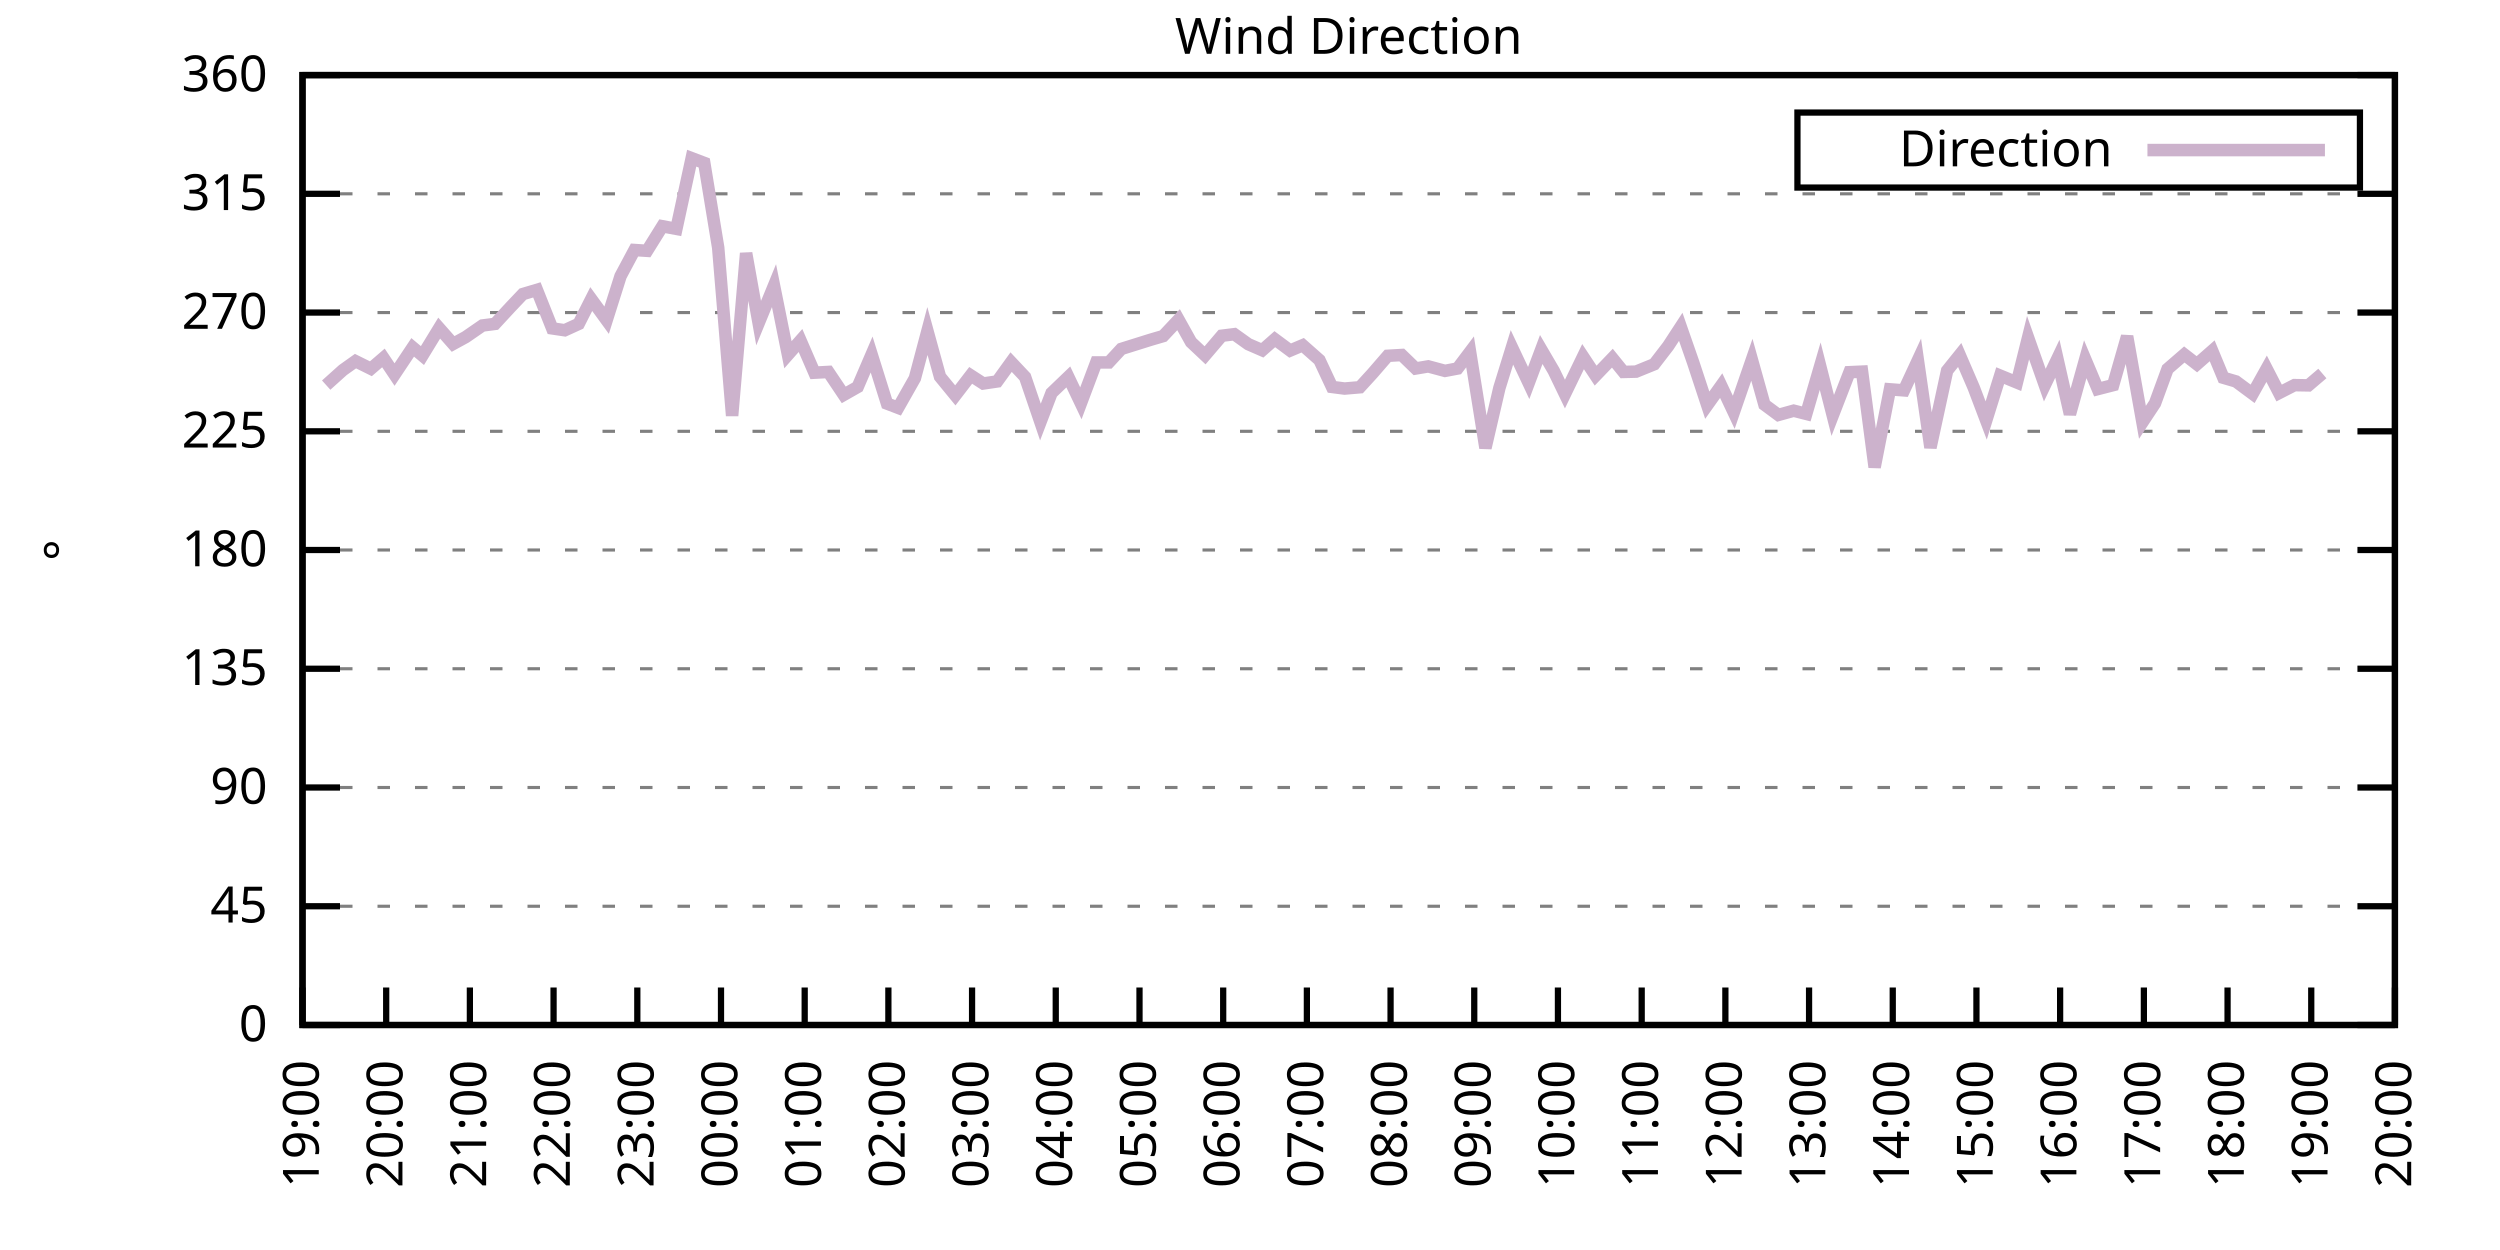
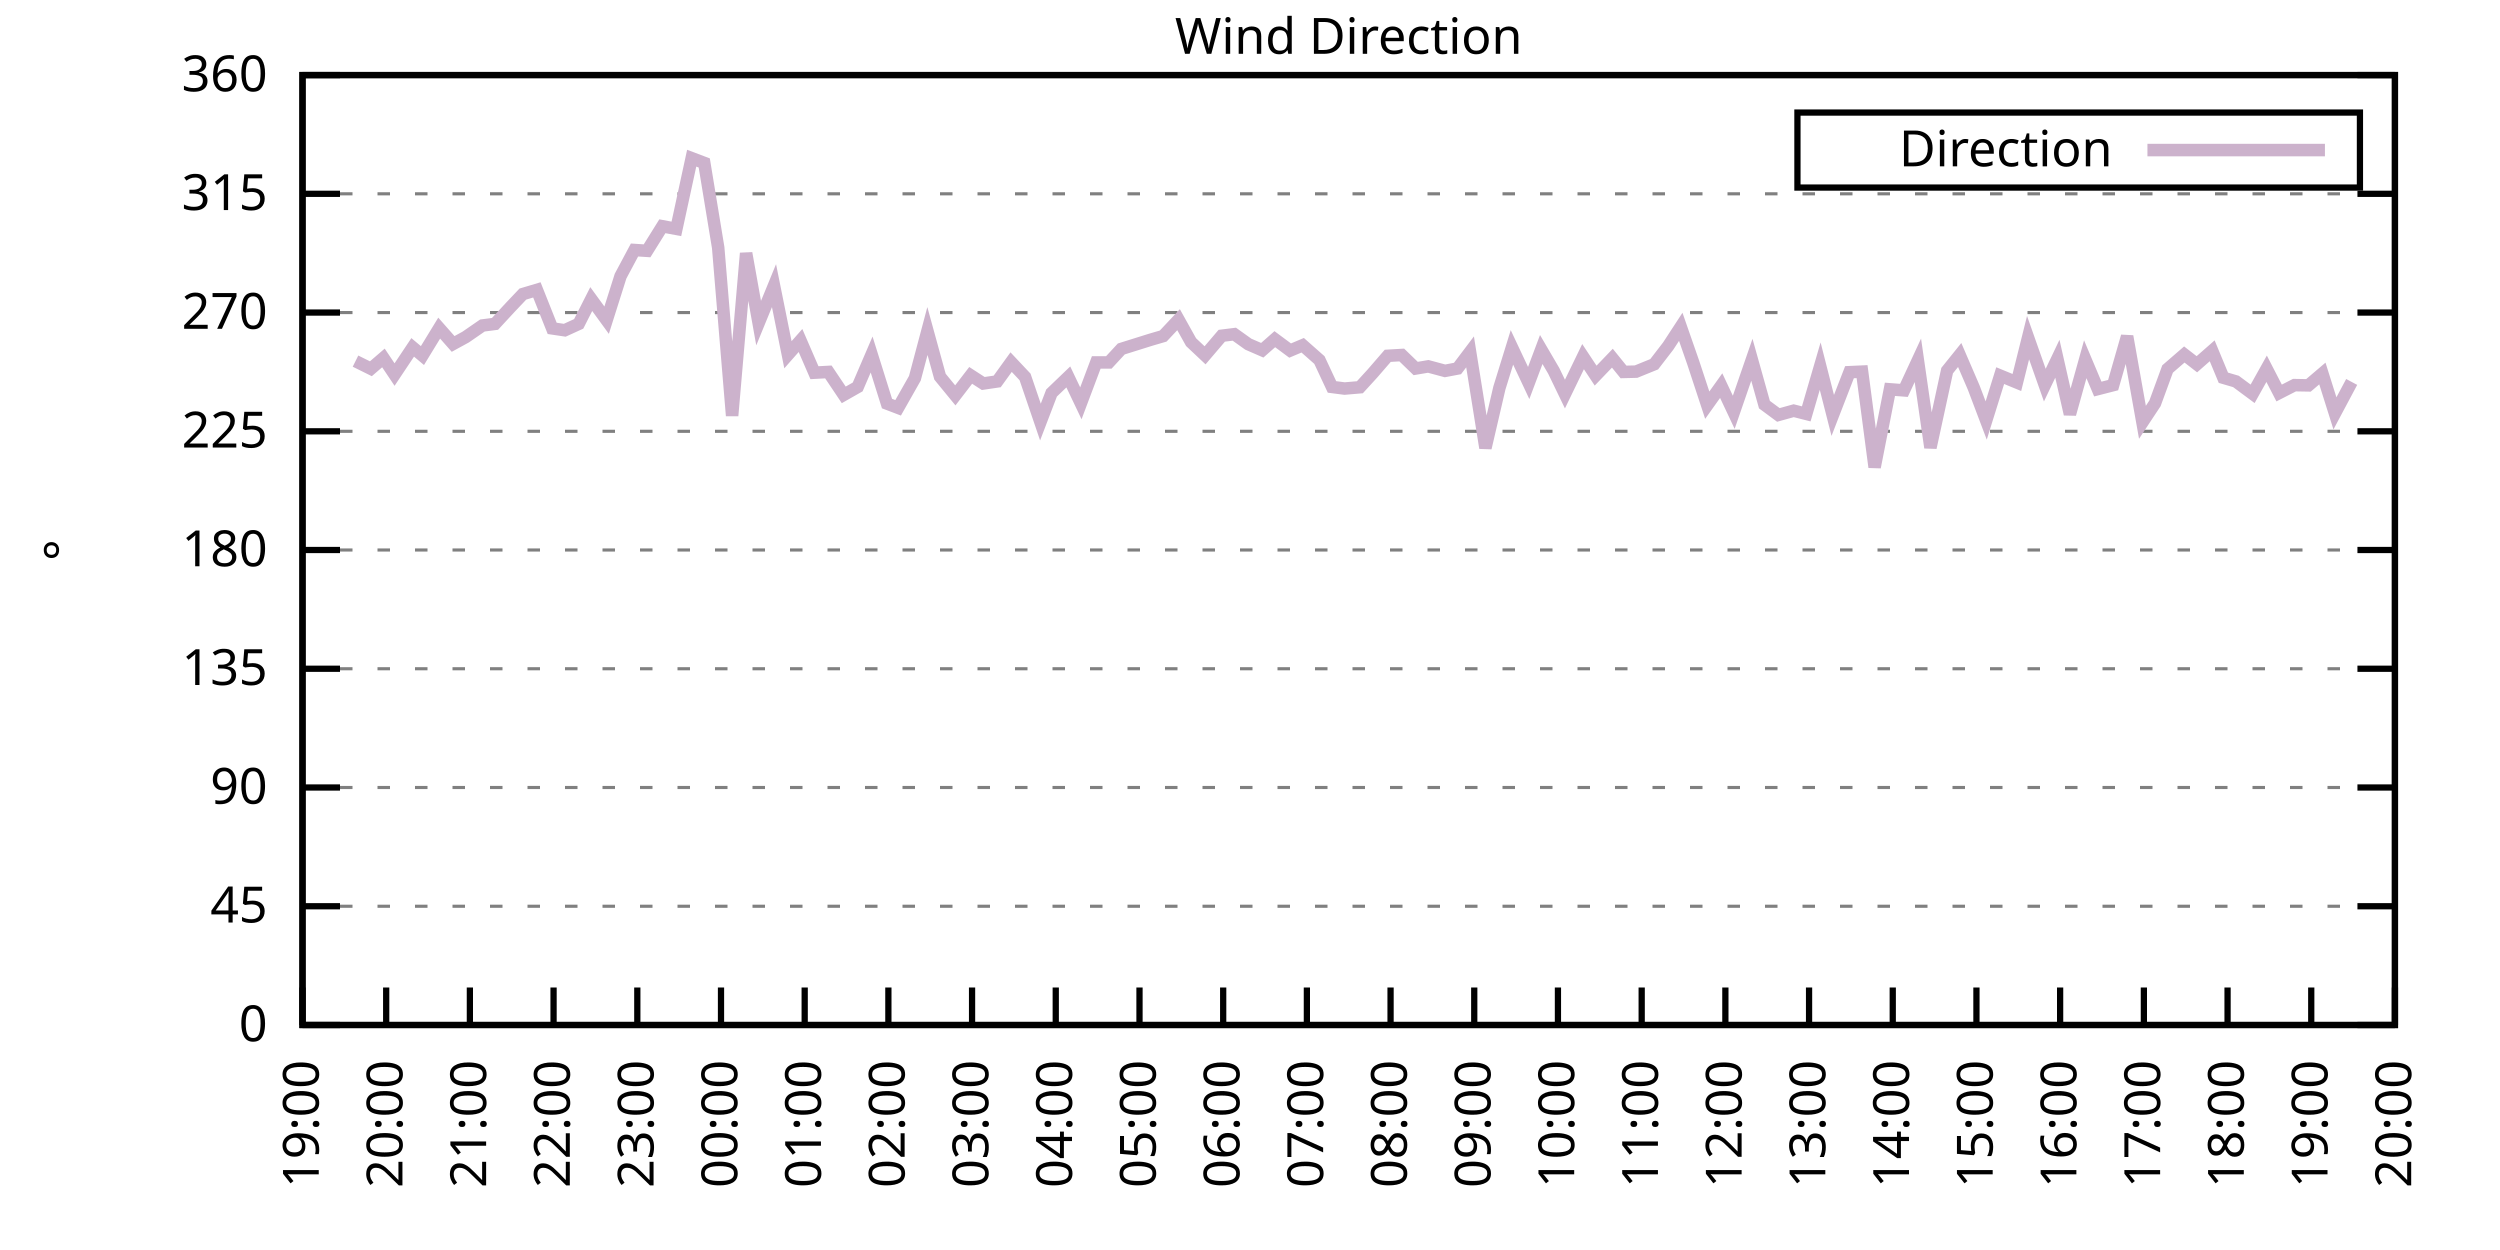
<svg xmlns="http://www.w3.org/2000/svg" xmlns:xlink="http://www.w3.org/1999/xlink" width="400" height="200" viewBox="0 0 400 200">
  <g id="gnuplot_canvas">
    <rect x="0" y="0" width="400" height="200" fill="none" />
    <defs>
      <circle id="gpDot" r="0.5" stroke-width="0.5" stroke="currentColor" />
      <path id="gpPt0" stroke-width="0.333" stroke="currentColor" d="M-1,0 h2 M0,-1 v2" />
      <path id="gpPt1" stroke-width="0.333" stroke="currentColor" d="M-1,-1 L1,1 M1,-1 L-1,1" />
      <path id="gpPt2" stroke-width="0.333" stroke="currentColor" d="M-1,0 L1,0 M0,-1 L0,1 M-1,-1 L1,1 M-1,1 L1,-1" />
      <rect id="gpPt3" stroke-width="0.333" stroke="currentColor" x="-1" y="-1" width="2" height="2" />
      <rect id="gpPt4" stroke-width="0.333" stroke="currentColor" fill="currentColor" x="-1" y="-1" width="2" height="2" />
      <circle id="gpPt5" stroke-width="0.333" stroke="currentColor" cx="0" cy="0" r="1" />
      <use xlink:href="#gpPt5" id="gpPt6" fill="currentColor" stroke="none" />
      <path id="gpPt7" stroke-width="0.333" stroke="currentColor" d="M0,-1.33 L-1.33,0.67 L1.33,0.67 z" />
      <use xlink:href="#gpPt7" id="gpPt8" fill="currentColor" stroke="none" />
      <use xlink:href="#gpPt7" id="gpPt9" stroke="currentColor" transform="rotate(180)" />
      <use xlink:href="#gpPt9" id="gpPt10" fill="currentColor" stroke="none" />
      <use xlink:href="#gpPt3" id="gpPt11" stroke="currentColor" transform="rotate(45)" />
      <use xlink:href="#gpPt11" id="gpPt12" fill="currentColor" stroke="none" />
      <path id="gpPt13" stroke-width="0.333" stroke="currentColor" d="M0,1.330 L1.265,0.411 L0.782,-1.067 L-0.782,-1.076 L-1.265,0.411 z" />
      <use xlink:href="#gpPt13" id="gpPt14" fill="currentColor" stroke="none" />
      <filter id="textbox" filterUnits="objectBoundingBox" x="0" y="0" height="1" width="1">
        <feFlood flood-color="white" flood-opacity="1" result="bgnd" />
        <feComposite in="SourceGraphic" in2="bgnd" operator="atop" />
      </filter>
      <filter id="greybox" filterUnits="objectBoundingBox" x="0" y="0" height="1" width="1">
        <feFlood flood-color="lightgrey" flood-opacity="1" result="grey" />
        <feComposite in="SourceGraphic" in2="grey" operator="atop" />
      </filter>
    </defs>
    <g fill="none" color="white" stroke="currentColor" stroke-width="1.00" stroke-linecap="butt" stroke-linejoin="miter">
</g>
    <g fill="none" color="black" stroke="currentColor" stroke-width="1.00" stroke-linecap="butt" stroke-linejoin="miter">
      <g stroke="none" shape-rendering="crispEdges">
        <polygon fill="rgb(255, 255, 255)" points="48.40,164.00 383.18,164.00 383.18,12.02 48.40,12.02 " />
      </g>
    </g>
    <g fill="none" color="black" stroke="currentColor" stroke-width="1.00" stroke-linecap="butt" stroke-linejoin="miter">
</g>
    <g fill="none" color="black" stroke="black" stroke-width="0.50" stroke-linecap="butt" stroke-linejoin="miter">
</g>
    <g fill="none" color="gray" stroke="currentColor" stroke-width="0.50" stroke-linecap="butt" stroke-linejoin="miter">
      <path stroke="gray" stroke-dasharray="2,4" class="gridline" d="M48.40,164.00 L383.19,164.00  " />
    </g>
    <g fill="none" color="gray" stroke="gray" stroke-width="1.00" stroke-linecap="butt" stroke-linejoin="miter">
</g>
    <g fill="none" color="black" stroke="currentColor" stroke-width="1.00" stroke-linecap="butt" stroke-linejoin="miter">
      <path stroke="black" d="M48.40,164.00 L54.40,164.00 M383.19,164.00 L377.19,164.00  " />
      <g transform="translate(42.80,166.60)" stroke="none" fill="black" font-family="Sans" font-size="8.00" text-anchor="end">
        <text>
          <tspan font-family="Sans"> 0</tspan>
        </text>
      </g>
    </g>
    <g fill="none" color="black" stroke="currentColor" stroke-width="1.00" stroke-linecap="butt" stroke-linejoin="miter">
</g>
    <g fill="none" color="black" stroke="black" stroke-width="0.50" stroke-linecap="butt" stroke-linejoin="miter">
</g>
    <g fill="none" color="gray" stroke="currentColor" stroke-width="0.50" stroke-linecap="butt" stroke-linejoin="miter">
      <path stroke="gray" stroke-dasharray="2,4" class="gridline" d="M48.40,145.00 L383.19,145.00  " />
    </g>
    <g fill="none" color="gray" stroke="gray" stroke-width="1.00" stroke-linecap="butt" stroke-linejoin="miter">
</g>
    <g fill="none" color="black" stroke="currentColor" stroke-width="1.00" stroke-linecap="butt" stroke-linejoin="miter">
      <path stroke="black" d="M48.40,145.00 L54.40,145.00 M383.19,145.00 L377.19,145.00  " />
      <g transform="translate(42.80,147.60)" stroke="none" fill="black" font-family="Sans" font-size="8.00" text-anchor="end">
        <text>
          <tspan font-family="Sans"> 45</tspan>
        </text>
      </g>
    </g>
    <g fill="none" color="black" stroke="currentColor" stroke-width="1.00" stroke-linecap="butt" stroke-linejoin="miter">
</g>
    <g fill="none" color="black" stroke="black" stroke-width="0.50" stroke-linecap="butt" stroke-linejoin="miter">
</g>
    <g fill="none" color="gray" stroke="currentColor" stroke-width="0.50" stroke-linecap="butt" stroke-linejoin="miter">
      <path stroke="gray" stroke-dasharray="2,4" class="gridline" d="M48.40,126.00 L383.19,126.00  " />
    </g>
    <g fill="none" color="gray" stroke="gray" stroke-width="1.00" stroke-linecap="butt" stroke-linejoin="miter">
</g>
    <g fill="none" color="black" stroke="currentColor" stroke-width="1.00" stroke-linecap="butt" stroke-linejoin="miter">
      <path stroke="black" d="M48.40,126.00 L54.40,126.00 M383.19,126.00 L377.19,126.00  " />
      <g transform="translate(42.80,128.60)" stroke="none" fill="black" font-family="Sans" font-size="8.00" text-anchor="end">
        <text>
          <tspan font-family="Sans"> 90</tspan>
        </text>
      </g>
    </g>
    <g fill="none" color="black" stroke="currentColor" stroke-width="1.00" stroke-linecap="butt" stroke-linejoin="miter">
</g>
    <g fill="none" color="black" stroke="black" stroke-width="0.50" stroke-linecap="butt" stroke-linejoin="miter">
</g>
    <g fill="none" color="gray" stroke="currentColor" stroke-width="0.50" stroke-linecap="butt" stroke-linejoin="miter">
      <path stroke="gray" stroke-dasharray="2,4" class="gridline" d="M48.40,107.00 L383.19,107.00  " />
    </g>
    <g fill="none" color="gray" stroke="gray" stroke-width="1.00" stroke-linecap="butt" stroke-linejoin="miter">
</g>
    <g fill="none" color="black" stroke="currentColor" stroke-width="1.00" stroke-linecap="butt" stroke-linejoin="miter">
      <path stroke="black" d="M48.40,107.00 L54.40,107.00 M383.19,107.00 L377.19,107.00  " />
      <g transform="translate(42.80,109.60)" stroke="none" fill="black" font-family="Sans" font-size="8.00" text-anchor="end">
        <text>
          <tspan font-family="Sans"> 135</tspan>
        </text>
      </g>
    </g>
    <g fill="none" color="black" stroke="currentColor" stroke-width="1.00" stroke-linecap="butt" stroke-linejoin="miter">
</g>
    <g fill="none" color="black" stroke="black" stroke-width="0.50" stroke-linecap="butt" stroke-linejoin="miter">
</g>
    <g fill="none" color="gray" stroke="currentColor" stroke-width="0.50" stroke-linecap="butt" stroke-linejoin="miter">
      <path stroke="gray" stroke-dasharray="2,4" class="gridline" d="M48.40,88.00 L383.19,88.00  " />
    </g>
    <g fill="none" color="gray" stroke="gray" stroke-width="1.00" stroke-linecap="butt" stroke-linejoin="miter">
</g>
    <g fill="none" color="black" stroke="currentColor" stroke-width="1.00" stroke-linecap="butt" stroke-linejoin="miter">
      <path stroke="black" d="M48.40,88.00 L54.40,88.00 M383.19,88.00 L377.19,88.00  " />
      <g transform="translate(42.80,90.60)" stroke="none" fill="black" font-family="Sans" font-size="8.00" text-anchor="end">
        <text>
          <tspan font-family="Sans"> 180</tspan>
        </text>
      </g>
    </g>
    <g fill="none" color="black" stroke="currentColor" stroke-width="1.00" stroke-linecap="butt" stroke-linejoin="miter">
</g>
    <g fill="none" color="black" stroke="black" stroke-width="0.50" stroke-linecap="butt" stroke-linejoin="miter">
</g>
    <g fill="none" color="gray" stroke="currentColor" stroke-width="0.50" stroke-linecap="butt" stroke-linejoin="miter">
      <path stroke="gray" stroke-dasharray="2,4" class="gridline" d="M48.40,69.01 L383.19,69.01  " />
    </g>
    <g fill="none" color="gray" stroke="gray" stroke-width="1.00" stroke-linecap="butt" stroke-linejoin="miter">
</g>
    <g fill="none" color="black" stroke="currentColor" stroke-width="1.00" stroke-linecap="butt" stroke-linejoin="miter">
      <path stroke="black" d="M48.40,69.01 L54.40,69.01 M383.19,69.01 L377.19,69.01  " />
      <g transform="translate(42.80,71.61)" stroke="none" fill="black" font-family="Sans" font-size="8.00" text-anchor="end">
        <text>
          <tspan font-family="Sans"> 225</tspan>
        </text>
      </g>
    </g>
    <g fill="none" color="black" stroke="currentColor" stroke-width="1.00" stroke-linecap="butt" stroke-linejoin="miter">
</g>
    <g fill="none" color="black" stroke="black" stroke-width="0.50" stroke-linecap="butt" stroke-linejoin="miter">
</g>
    <g fill="none" color="gray" stroke="currentColor" stroke-width="0.50" stroke-linecap="butt" stroke-linejoin="miter">
      <path stroke="gray" stroke-dasharray="2,4" class="gridline" d="M48.40,50.01 L383.19,50.01  " />
    </g>
    <g fill="none" color="gray" stroke="gray" stroke-width="1.00" stroke-linecap="butt" stroke-linejoin="miter">
</g>
    <g fill="none" color="black" stroke="currentColor" stroke-width="1.00" stroke-linecap="butt" stroke-linejoin="miter">
      <path stroke="black" d="M48.40,50.01 L54.40,50.01 M383.19,50.01 L377.19,50.01  " />
      <g transform="translate(42.80,52.61)" stroke="none" fill="black" font-family="Sans" font-size="8.00" text-anchor="end">
        <text>
          <tspan font-family="Sans"> 270</tspan>
        </text>
      </g>
    </g>
    <g fill="none" color="black" stroke="currentColor" stroke-width="1.00" stroke-linecap="butt" stroke-linejoin="miter">
</g>
    <g fill="none" color="black" stroke="black" stroke-width="0.50" stroke-linecap="butt" stroke-linejoin="miter">
</g>
    <g fill="none" color="gray" stroke="currentColor" stroke-width="0.50" stroke-linecap="butt" stroke-linejoin="miter">
      <path stroke="gray" stroke-dasharray="2,4" class="gridline" d="M48.40,31.01 L383.19,31.01  " />
    </g>
    <g fill="none" color="gray" stroke="gray" stroke-width="1.00" stroke-linecap="butt" stroke-linejoin="miter">
</g>
    <g fill="none" color="black" stroke="currentColor" stroke-width="1.00" stroke-linecap="butt" stroke-linejoin="miter">
      <path stroke="black" d="M48.40,31.01 L54.40,31.01 M383.19,31.01 L377.19,31.01  " />
      <g transform="translate(42.80,33.61)" stroke="none" fill="black" font-family="Sans" font-size="8.00" text-anchor="end">
        <text>
          <tspan font-family="Sans"> 315</tspan>
        </text>
      </g>
    </g>
    <g fill="none" color="black" stroke="currentColor" stroke-width="1.00" stroke-linecap="butt" stroke-linejoin="miter">
</g>
    <g fill="none" color="black" stroke="black" stroke-width="0.50" stroke-linecap="butt" stroke-linejoin="miter">
</g>
    <g fill="none" color="gray" stroke="currentColor" stroke-width="0.50" stroke-linecap="butt" stroke-linejoin="miter">
      <path stroke="gray" stroke-dasharray="2,4" class="gridline" d="M48.40,12.01 L383.19,12.01  " />
    </g>
    <g fill="none" color="gray" stroke="gray" stroke-width="1.00" stroke-linecap="butt" stroke-linejoin="miter">
</g>
    <g fill="none" color="black" stroke="currentColor" stroke-width="1.00" stroke-linecap="butt" stroke-linejoin="miter">
      <path stroke="black" d="M48.40,12.01 L54.40,12.01 M383.19,12.01 L377.19,12.01  " />
      <g transform="translate(42.80,14.61)" stroke="none" fill="black" font-family="Sans" font-size="8.00" text-anchor="end">
        <text>
          <tspan font-family="Sans"> 360</tspan>
        </text>
      </g>
    </g>
    <g fill="none" color="black" stroke="currentColor" stroke-width="1.00" stroke-linecap="butt" stroke-linejoin="miter">
      <path stroke="black" d="M48.40,164.00 L48.40,158.00  " />
      <g transform="translate(51.00,169.60) rotate(270.00)" stroke="none" fill="black" font-family="Sans" font-size="8.00" text-anchor="end">
        <text>
          <tspan font-family="Sans">19:00</tspan>
        </text>
      </g>
    </g>
    <g fill="none" color="black" stroke="currentColor" stroke-width="1.00" stroke-linecap="butt" stroke-linejoin="miter">
      <path stroke="black" d="M61.79,164.00 L61.79,158.00  " />
      <g transform="translate(64.39,169.60) rotate(270.00)" stroke="none" fill="black" font-family="Sans" font-size="8.00" text-anchor="end">
        <text>
          <tspan font-family="Sans">20:00</tspan>
        </text>
      </g>
    </g>
    <g fill="none" color="black" stroke="currentColor" stroke-width="1.00" stroke-linecap="butt" stroke-linejoin="miter">
      <path stroke="black" d="M75.18,164.00 L75.18,158.00  " />
      <g transform="translate(77.78,169.60) rotate(270.00)" stroke="none" fill="black" font-family="Sans" font-size="8.00" text-anchor="end">
        <text>
          <tspan font-family="Sans">21:00</tspan>
        </text>
      </g>
    </g>
    <g fill="none" color="black" stroke="currentColor" stroke-width="1.00" stroke-linecap="butt" stroke-linejoin="miter">
      <path stroke="black" d="M88.57,164.00 L88.57,158.00  " />
      <g transform="translate(91.17,169.60) rotate(270.00)" stroke="none" fill="black" font-family="Sans" font-size="8.00" text-anchor="end">
        <text>
          <tspan font-family="Sans">22:00</tspan>
        </text>
      </g>
    </g>
    <g fill="none" color="black" stroke="currentColor" stroke-width="1.00" stroke-linecap="butt" stroke-linejoin="miter">
      <path stroke="black" d="M101.97,164.00 L101.97,158.00  " />
      <g transform="translate(104.57,169.60) rotate(270.00)" stroke="none" fill="black" font-family="Sans" font-size="8.00" text-anchor="end">
        <text>
          <tspan font-family="Sans">23:00</tspan>
        </text>
      </g>
    </g>
    <g fill="none" color="black" stroke="currentColor" stroke-width="1.00" stroke-linecap="butt" stroke-linejoin="miter">
      <path stroke="black" d="M115.36,164.00 L115.36,158.00  " />
      <g transform="translate(117.96,169.60) rotate(270.00)" stroke="none" fill="black" font-family="Sans" font-size="8.00" text-anchor="end">
        <text>
          <tspan font-family="Sans">00:00</tspan>
        </text>
      </g>
    </g>
    <g fill="none" color="black" stroke="currentColor" stroke-width="1.00" stroke-linecap="butt" stroke-linejoin="miter">
      <path stroke="black" d="M128.75,164.00 L128.75,158.00  " />
      <g transform="translate(131.35,169.60) rotate(270.00)" stroke="none" fill="black" font-family="Sans" font-size="8.00" text-anchor="end">
        <text>
          <tspan font-family="Sans">01:00</tspan>
        </text>
      </g>
    </g>
    <g fill="none" color="black" stroke="currentColor" stroke-width="1.00" stroke-linecap="butt" stroke-linejoin="miter">
      <path stroke="black" d="M142.14,164.00 L142.14,158.00  " />
      <g transform="translate(144.74,169.60) rotate(270.00)" stroke="none" fill="black" font-family="Sans" font-size="8.00" text-anchor="end">
        <text>
          <tspan font-family="Sans">02:00</tspan>
        </text>
      </g>
    </g>
    <g fill="none" color="black" stroke="currentColor" stroke-width="1.00" stroke-linecap="butt" stroke-linejoin="miter">
      <path stroke="black" d="M155.53,164.00 L155.53,158.00  " />
      <g transform="translate(158.13,169.60) rotate(270.00)" stroke="none" fill="black" font-family="Sans" font-size="8.00" text-anchor="end">
        <text>
          <tspan font-family="Sans">03:00</tspan>
        </text>
      </g>
    </g>
    <g fill="none" color="black" stroke="currentColor" stroke-width="1.00" stroke-linecap="butt" stroke-linejoin="miter">
      <path stroke="black" d="M168.92,164.00 L168.92,158.00  " />
      <g transform="translate(171.52,169.60) rotate(270.00)" stroke="none" fill="black" font-family="Sans" font-size="8.00" text-anchor="end">
        <text>
          <tspan font-family="Sans">04:00</tspan>
        </text>
      </g>
    </g>
    <g fill="none" color="black" stroke="currentColor" stroke-width="1.00" stroke-linecap="butt" stroke-linejoin="miter">
      <path stroke="black" d="M182.32,164.00 L182.32,158.00  " />
      <g transform="translate(184.92,169.60) rotate(270.00)" stroke="none" fill="black" font-family="Sans" font-size="8.00" text-anchor="end">
        <text>
          <tspan font-family="Sans">05:00</tspan>
        </text>
      </g>
    </g>
    <g fill="none" color="black" stroke="currentColor" stroke-width="1.00" stroke-linecap="butt" stroke-linejoin="miter">
      <path stroke="black" d="M195.71,164.00 L195.71,158.00  " />
      <g transform="translate(198.31,169.60) rotate(270.00)" stroke="none" fill="black" font-family="Sans" font-size="8.00" text-anchor="end">
        <text>
          <tspan font-family="Sans">06:00</tspan>
        </text>
      </g>
    </g>
    <g fill="none" color="black" stroke="currentColor" stroke-width="1.00" stroke-linecap="butt" stroke-linejoin="miter">
      <path stroke="black" d="M209.10,164.00 L209.10,158.00  " />
      <g transform="translate(211.70,169.60) rotate(270.00)" stroke="none" fill="black" font-family="Sans" font-size="8.00" text-anchor="end">
        <text>
          <tspan font-family="Sans">07:00</tspan>
        </text>
      </g>
    </g>
    <g fill="none" color="black" stroke="currentColor" stroke-width="1.00" stroke-linecap="butt" stroke-linejoin="miter">
      <path stroke="black" d="M222.49,164.00 L222.49,158.00  " />
      <g transform="translate(225.09,169.60) rotate(270.00)" stroke="none" fill="black" font-family="Sans" font-size="8.00" text-anchor="end">
        <text>
          <tspan font-family="Sans">08:00</tspan>
        </text>
      </g>
    </g>
    <g fill="none" color="black" stroke="currentColor" stroke-width="1.00" stroke-linecap="butt" stroke-linejoin="miter">
      <path stroke="black" d="M235.88,164.00 L235.88,158.00  " />
      <g transform="translate(238.48,169.60) rotate(270.00)" stroke="none" fill="black" font-family="Sans" font-size="8.00" text-anchor="end">
        <text>
          <tspan font-family="Sans">09:00</tspan>
        </text>
      </g>
    </g>
    <g fill="none" color="black" stroke="currentColor" stroke-width="1.00" stroke-linecap="butt" stroke-linejoin="miter">
      <path stroke="black" d="M249.27,164.00 L249.27,158.00  " />
      <g transform="translate(251.87,169.60) rotate(270.00)" stroke="none" fill="black" font-family="Sans" font-size="8.00" text-anchor="end">
        <text>
          <tspan font-family="Sans">10:00</tspan>
        </text>
      </g>
    </g>
    <g fill="none" color="black" stroke="currentColor" stroke-width="1.00" stroke-linecap="butt" stroke-linejoin="miter">
      <path stroke="black" d="M262.67,164.00 L262.67,158.00  " />
      <g transform="translate(265.27,169.60) rotate(270.00)" stroke="none" fill="black" font-family="Sans" font-size="8.00" text-anchor="end">
        <text>
          <tspan font-family="Sans">11:00</tspan>
        </text>
      </g>
    </g>
    <g fill="none" color="black" stroke="currentColor" stroke-width="1.00" stroke-linecap="butt" stroke-linejoin="miter">
      <path stroke="black" d="M276.06,164.00 L276.06,158.00  " />
      <g transform="translate(278.66,169.60) rotate(270.00)" stroke="none" fill="black" font-family="Sans" font-size="8.00" text-anchor="end">
        <text>
          <tspan font-family="Sans">12:00</tspan>
        </text>
      </g>
    </g>
    <g fill="none" color="black" stroke="currentColor" stroke-width="1.00" stroke-linecap="butt" stroke-linejoin="miter">
      <path stroke="black" d="M289.45,164.00 L289.45,158.00  " />
      <g transform="translate(292.05,169.60) rotate(270.00)" stroke="none" fill="black" font-family="Sans" font-size="8.00" text-anchor="end">
        <text>
          <tspan font-family="Sans">13:00</tspan>
        </text>
      </g>
    </g>
    <g fill="none" color="black" stroke="currentColor" stroke-width="1.00" stroke-linecap="butt" stroke-linejoin="miter">
      <path stroke="black" d="M302.84,164.00 L302.84,158.00  " />
      <g transform="translate(305.44,169.60) rotate(270.00)" stroke="none" fill="black" font-family="Sans" font-size="8.00" text-anchor="end">
        <text>
          <tspan font-family="Sans">14:00</tspan>
        </text>
      </g>
    </g>
    <g fill="none" color="black" stroke="currentColor" stroke-width="1.00" stroke-linecap="butt" stroke-linejoin="miter">
      <path stroke="black" d="M316.23,164.00 L316.23,158.00  " />
      <g transform="translate(318.83,169.60) rotate(270.00)" stroke="none" fill="black" font-family="Sans" font-size="8.00" text-anchor="end">
        <text>
          <tspan font-family="Sans">15:00</tspan>
        </text>
      </g>
    </g>
    <g fill="none" color="black" stroke="currentColor" stroke-width="1.00" stroke-linecap="butt" stroke-linejoin="miter">
      <path stroke="black" d="M329.62,164.00 L329.62,158.00  " />
      <g transform="translate(332.22,169.60) rotate(270.00)" stroke="none" fill="black" font-family="Sans" font-size="8.00" text-anchor="end">
        <text>
          <tspan font-family="Sans">16:00</tspan>
        </text>
      </g>
    </g>
    <g fill="none" color="black" stroke="currentColor" stroke-width="1.00" stroke-linecap="butt" stroke-linejoin="miter">
      <path stroke="black" d="M343.02,164.00 L343.02,158.00  " />
      <g transform="translate(345.62,169.60) rotate(270.00)" stroke="none" fill="black" font-family="Sans" font-size="8.00" text-anchor="end">
        <text>
          <tspan font-family="Sans">17:00</tspan>
        </text>
      </g>
    </g>
    <g fill="none" color="black" stroke="currentColor" stroke-width="1.00" stroke-linecap="butt" stroke-linejoin="miter">
      <path stroke="black" d="M356.41,164.00 L356.41,158.00  " />
      <g transform="translate(359.01,169.60) rotate(270.00)" stroke="none" fill="black" font-family="Sans" font-size="8.00" text-anchor="end">
        <text>
          <tspan font-family="Sans">18:00</tspan>
        </text>
      </g>
    </g>
    <g fill="none" color="black" stroke="currentColor" stroke-width="1.00" stroke-linecap="butt" stroke-linejoin="miter">
      <path stroke="black" d="M369.80,164.00 L369.80,158.00  " />
      <g transform="translate(372.40,169.60) rotate(270.00)" stroke="none" fill="black" font-family="Sans" font-size="8.00" text-anchor="end">
        <text>
          <tspan font-family="Sans">19:00</tspan>
        </text>
      </g>
    </g>
    <g fill="none" color="black" stroke="currentColor" stroke-width="1.00" stroke-linecap="butt" stroke-linejoin="miter">
      <path stroke="black" d="M383.19,164.00 L383.19,158.00  " />
      <g transform="translate(385.79,169.60) rotate(270.00)" stroke="none" fill="black" font-family="Sans" font-size="8.00" text-anchor="end">
        <text>
          <tspan font-family="Sans">20:00</tspan>
        </text>
      </g>
    </g>
    <g fill="none" color="black" stroke="currentColor" stroke-width="1.00" stroke-linecap="butt" stroke-linejoin="miter">
</g>
    <g fill="none" color="black" stroke="currentColor" stroke-width="1.00" stroke-linecap="butt" stroke-linejoin="miter">
      <path stroke="black" d="M48.40,12.01 L48.40,164.00 L383.19,164.00 L383.19,12.01 L48.40,12.01 Z  " />
    </g>
    <g fill="none" color="black" stroke="currentColor" stroke-width="1.00" stroke-linecap="butt" stroke-linejoin="miter">
</g>
    <g fill="none" color="black" stroke="currentColor" stroke-width="1.00" stroke-linecap="butt" stroke-linejoin="miter">
      <path stroke="black" d="M287.59,30.01 L287.59,18.01 L377.59,18.01 L377.59,30.01 L287.59,30.01 Z  " />
    </g>
    <g id="Wind_direction_plot_1">
      <g fill="none" color="white" stroke="black" stroke-width="2.00" stroke-linecap="butt" stroke-linejoin="miter">
</g>
      <g fill="none" color="black" stroke="currentColor" stroke-width="2.00" stroke-linecap="butt" stroke-linejoin="miter">
        <g transform="translate(337.99,26.61)" stroke="none" fill="black" font-family="Sans" font-size="8.00" text-anchor="end">
          <text>
            <tspan font-family="Sans">Direction</tspan>
          </text>
        </g>
      </g>
      <g fill="none" color="black" stroke="currentColor" stroke-width="2.00" stroke-linecap="butt" stroke-linejoin="miter">
-         <path stroke="rgb(204, 178, 204)" d="M343.59,24.01 L371.99,24.01 M52.19,61.62 L54.87,59.21 L56.88,57.78 L59.34,59.00 L61.35,57.27 L63.13,59.93   L66.03,55.58 L67.59,56.89 L70.27,52.50 L72.50,55.03 L74.51,53.93 L77.19,52.08 L79.20,51.82 L81.66,49.16   L83.66,47.05 L85.90,46.38 L88.35,52.54 L90.36,52.84 L92.59,51.82 L94.60,47.85 L97.06,51.23 L99.29,44.18   L101.52,40.00 L103.53,40.13 L105.98,36.20 L108.22,36.62 L110.67,25.31 L112.68,26.07 L114.91,39.62 L117.14,66.52   L119.38,40.51 L121.38,51.70 L123.84,45.70 L126.07,56.76 L128.08,54.48 L130.31,59.63 L132.54,59.51 L135.00,63.18   L137.23,61.91 L139.46,56.72 L141.92,64.57 L143.70,65.25 L146.38,60.52 L148.39,52.96 L150.40,60.27 L152.85,63.26   L155.31,60.06 L157.32,61.36 L159.55,61.03 L161.78,57.94 L164.01,60.31 L166.47,67.53 L168.25,62.88 L170.93,60.31   L172.94,64.53 L175.40,57.99 L177.41,57.99 L179.41,55.83 L184.10,54.36 L186.11,53.77 L188.57,51.15 L190.57,54.74   L192.81,56.85 L195.48,53.72 L197.49,53.47 L199.73,55.07 L201.96,56.04 L203.97,54.27 L206.42,56.09 L208.43,55.24   L211.11,57.61 L213.12,61.91 L215.13,62.17 L217.58,61.96 L219.59,59.76 L222.04,56.93 L224.28,56.80 L226.51,58.96   L228.52,58.62 L231.20,59.34 L233.20,58.96 L235.21,56.30 L237.67,71.67 L239.90,62.08 L241.91,55.58 L244.59,61.28   L246.60,55.92 L248.60,59.34 L250.39,63.05 L253.29,57.06 L255.30,60.10 L257.98,57.31 L259.76,59.51 L261.77,59.46   L264.67,58.28 L266.91,55.37 L268.92,52.29 L270.92,58.03 L273.16,64.83 L275.39,61.70 L277.40,65.97 L280.30,57.56   L282.31,64.74 L284.54,66.39 L286.99,65.71 L289.00,66.22 L291.23,58.58 L293.24,66.47 L295.92,59.55 L297.93,59.46   L299.94,74.75 L302.39,62.29 L304.63,62.46 L306.86,57.65 L308.87,71.62 L311.54,59.30 L313.55,56.80 L315.79,62.00   L317.79,67.28 L320.03,60.10 L322.70,61.20 L324.49,54.02 L327.17,61.62 L329.18,57.40 L331.19,66.26 L333.64,57.48   L335.65,62.25 L338.10,61.62 L340.34,53.81 L342.79,67.57 L344.80,64.53 L346.81,59.04 L349.49,56.72 L351.50,58.28   L353.95,56.13 L355.74,60.44 L357.75,61.03 L360.42,63.01 L362.66,59.00 L364.66,62.88 L367.12,61.62 L369.35,61.66   L371.58,59.76  " />
+         <path stroke="rgb(204, 178, 204)" d="M343.59,24.01 L371.99,24.01 M56.88,57.78 L59.34,59.00 L61.35,57.27 L63.13,59.93 L66.03,55.58 L67.59,56.89   L70.27,52.50 L72.50,55.03 L74.51,53.93 L77.19,52.08 L79.20,51.82 L81.66,49.16 L83.66,47.05 L85.90,46.38   L88.35,52.54 L90.36,52.84 L92.59,51.82 L94.60,47.85 L97.06,51.23 L99.29,44.18 L101.52,40.00 L103.53,40.13   L105.98,36.20 L108.22,36.62 L110.67,25.31 L112.68,26.07 L114.91,39.62 L117.14,66.52 L119.38,40.51 L121.38,51.70   L123.84,45.70 L126.07,56.76 L128.08,54.48 L130.31,59.63 L132.54,59.51 L135.00,63.18 L137.23,61.91 L139.46,56.72   L141.92,64.57 L143.70,65.25 L146.38,60.52 L148.39,52.96 L150.40,60.27 L152.85,63.26 L155.31,60.06 L157.32,61.36   L159.55,61.03 L161.78,57.94 L164.01,60.31 L166.47,67.53 L168.25,62.88 L170.93,60.31 L172.94,64.53 L175.40,57.99   L177.41,57.99 L179.41,55.83 L184.10,54.36 L186.11,53.77 L188.57,51.15 L190.57,54.74 L192.81,56.85 L195.48,53.72   L197.49,53.47 L199.73,55.07 L201.96,56.04 L203.97,54.27 L206.42,56.09 L208.43,55.24 L211.11,57.61 L213.12,61.91   L215.13,62.17 L217.58,61.96 L219.59,59.76 L222.04,56.93 L224.28,56.80 L226.51,58.96 L228.52,58.62 L231.20,59.34   L233.20,58.96 L235.21,56.30 L237.67,71.67 L239.90,62.08 L241.91,55.58 L244.59,61.28 L246.60,55.92 L248.60,59.34   L250.39,63.05 L253.29,57.06 L255.30,60.10 L257.98,57.31 L259.76,59.51 L261.77,59.46 L264.67,58.28 L266.91,55.37   L268.92,52.29 L270.92,58.03 L273.16,64.83 L275.39,61.70 L277.40,65.97 L280.30,57.56 L282.31,64.74 L284.54,66.39   L286.99,65.71 L289.00,66.22 L291.23,58.58 L293.24,66.47 L295.92,59.55 L297.93,59.46 L299.94,74.75 L302.39,62.29   L304.63,62.46 L306.86,57.65 L308.87,71.62 L311.54,59.30 L313.55,56.80 L315.79,62.00 L317.79,67.28 L320.03,60.10   L322.70,61.20 L324.49,54.02 L327.17,61.62 L329.18,57.40 L331.19,66.26 L333.64,57.48 L335.65,62.25 L338.10,61.62   L340.34,53.81 L342.79,67.57 L344.80,64.53 L346.81,59.04 L349.49,56.72 L351.50,58.28 L353.95,56.13 L355.74,60.44   L357.75,61.03 L360.42,63.01 L362.66,59.00 L364.66,62.88 L367.12,61.62 L369.35,61.66 L371.58,59.76 L373.59,66.14   L376.27,61.11  " />
      </g>
    </g>
    <g fill="none" color="black" stroke="currentColor" stroke-width="2.00" stroke-linecap="butt" stroke-linejoin="miter">
</g>
    <g fill="none" color="black" stroke="black" stroke-width="1.00" stroke-linecap="butt" stroke-linejoin="miter">
</g>
    <g fill="none" color="black" stroke="currentColor" stroke-width="1.00" stroke-linecap="butt" stroke-linejoin="miter">
      <path stroke="black" d="M48.40,12.01 L48.40,164.00 L383.19,164.00 L383.19,12.01 L48.40,12.01 Z  " />
      <g transform="translate(12.80,88.01) rotate(270.00)" stroke="none" fill="black" font-family="Sans" font-size="8.00" text-anchor="middle">
        <text>
          <tspan font-family="Sans">°</tspan>
        </text>
      </g>
    </g>
    <g fill="none" color="black" stroke="currentColor" stroke-width="1.00" stroke-linecap="butt" stroke-linejoin="miter">
</g>
    <g fill="none" color="black" stroke="currentColor" stroke-width="1.00" stroke-linecap="butt" stroke-linejoin="miter">
      <g transform="translate(215.79,8.61)" stroke="none" fill="black" font-family="Sans" font-size="8.00" text-anchor="middle">
        <text>
          <tspan font-family="Sans">Wind Direction</tspan>
        </text>
      </g>
    </g>
    <g fill="none" color="black" stroke="currentColor" stroke-width="1.00" stroke-linecap="butt" stroke-linejoin="miter">
</g>
  </g>
</svg>
